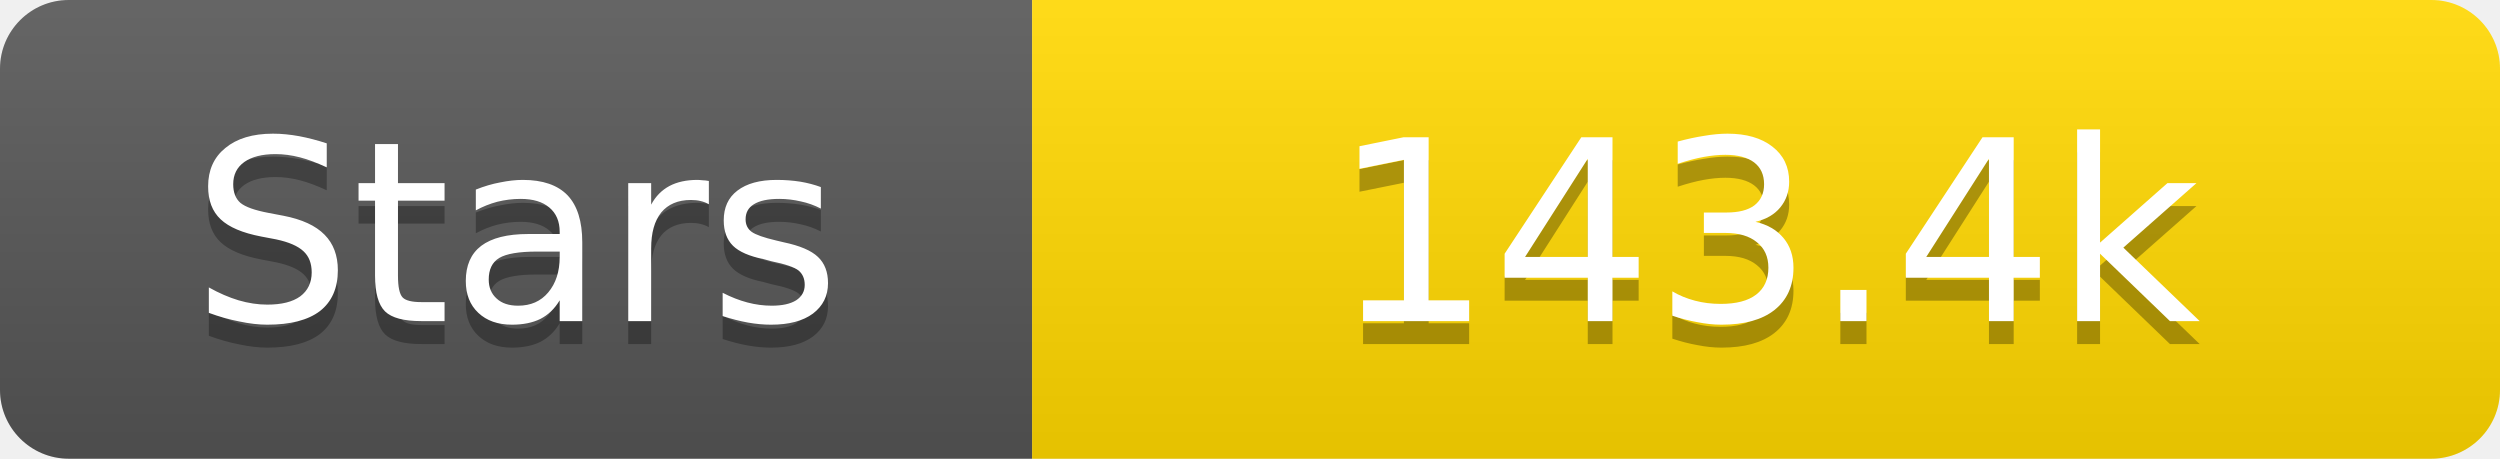
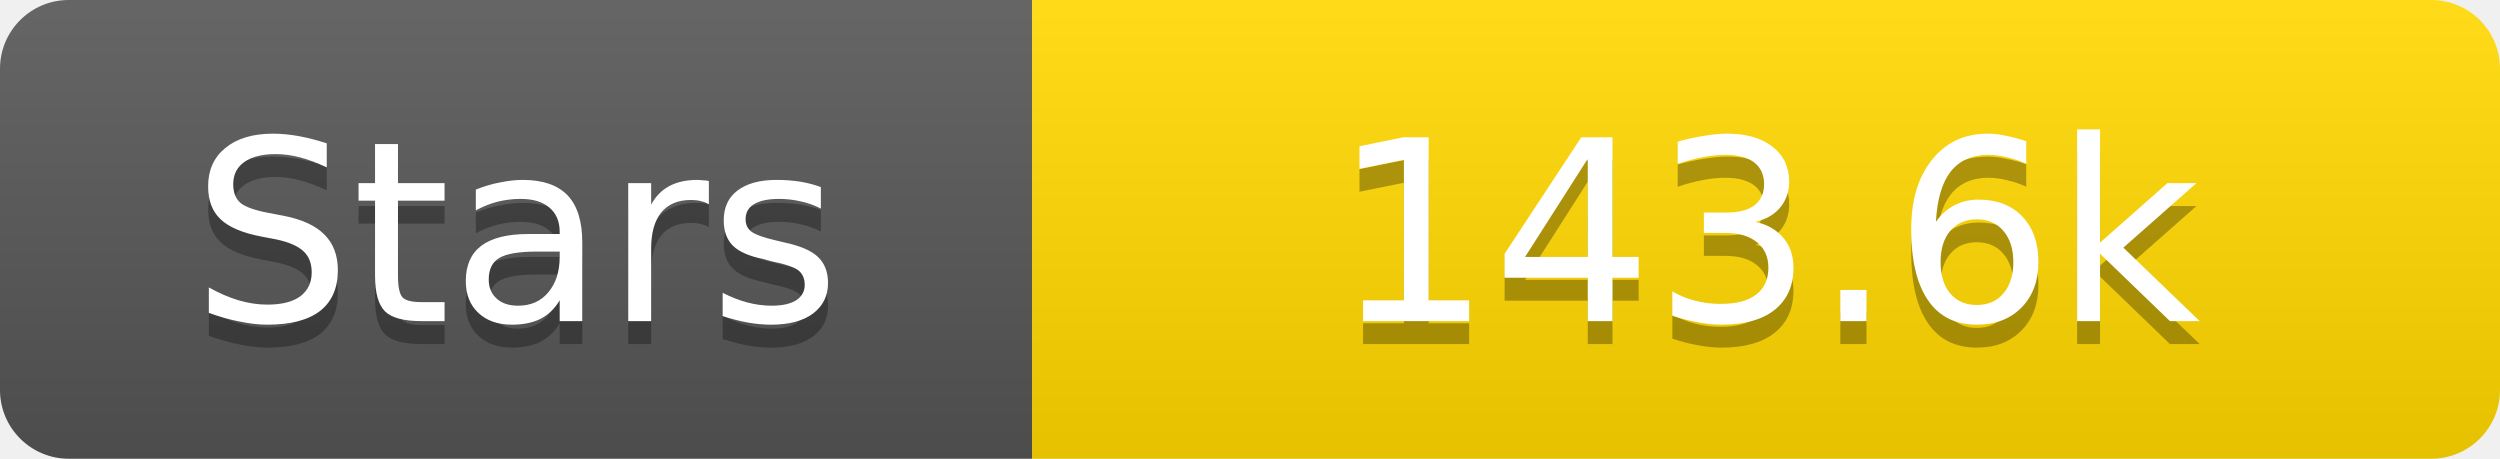
<svg xmlns="http://www.w3.org/2000/svg" width="109" height="20">
  <linearGradient id="s" x2="0" y2="100%">
    <stop offset="0" stop-color="#fff" stop-opacity=".1" />
    <stop offset="1" stop-opacity=".1" />
  </linearGradient>
  <clipPath id="r">
    <rect width="109" height="20" rx="3" fill="#fff" />
  </clipPath>
  <g clip-path="url(#r)">
    <rect width="45" height="20" fill="#555" />
    <rect x="45" width="64" height="20" fill="#ffd700" />
    <rect width="109" height="20" fill="url(#s)" />
  </g>
  <g fill="#fff" text-anchor="middle" font-family="Verdana,Geneva,DejaVu Sans,sans-serif" text-rendering="geometricPrecision" font-size="11">
    <text x="22.5" y="15" fill="#010101" fill-opacity=".3">Stars</text>
    <text x="22.5" y="14">Stars</text>
-     <text x="77.0" y="15" fill="#010101" fill-opacity=".3">143.4k</text>
-     <text x="77.0" y="14">143.4k</text>
+     <text x="77.0" y="15" fill="#010101" fill-opacity=".3">143.6k</text>
+     <text x="77.0" y="14">143.6k</text>
  </g>
</svg>
